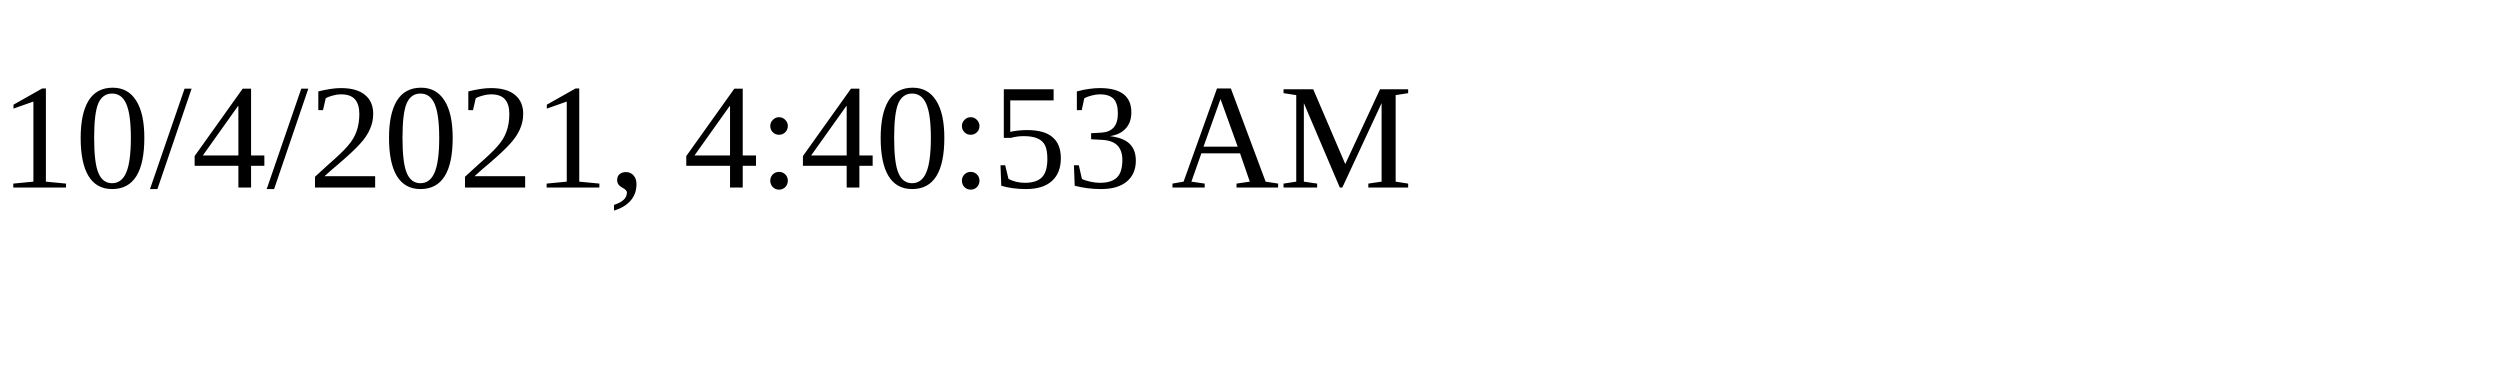
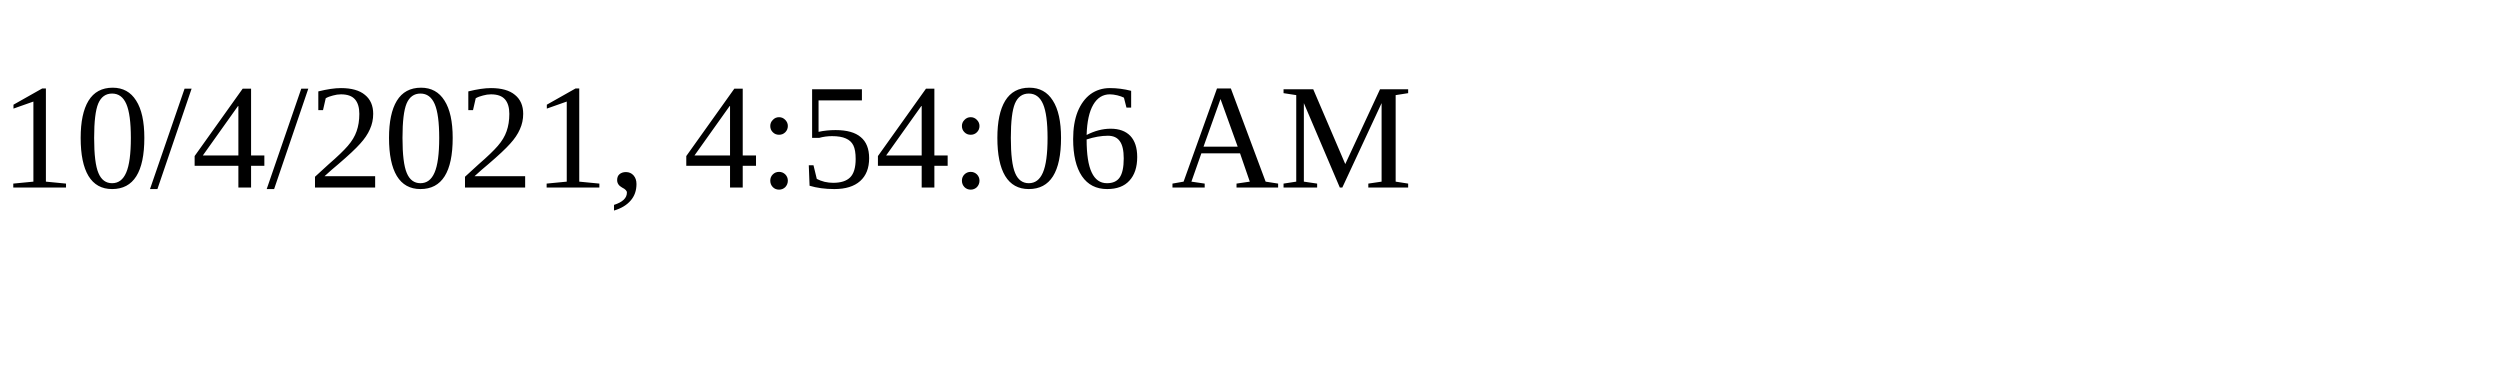
<svg xmlns="http://www.w3.org/2000/svg" height="30" width="200">
-   <text x="0" y="15">10/4/2021, 4:40:53 AM</text>
+   <text x="0" y="15">10/4/2021, 4:54:06 AM</text>
</svg>
